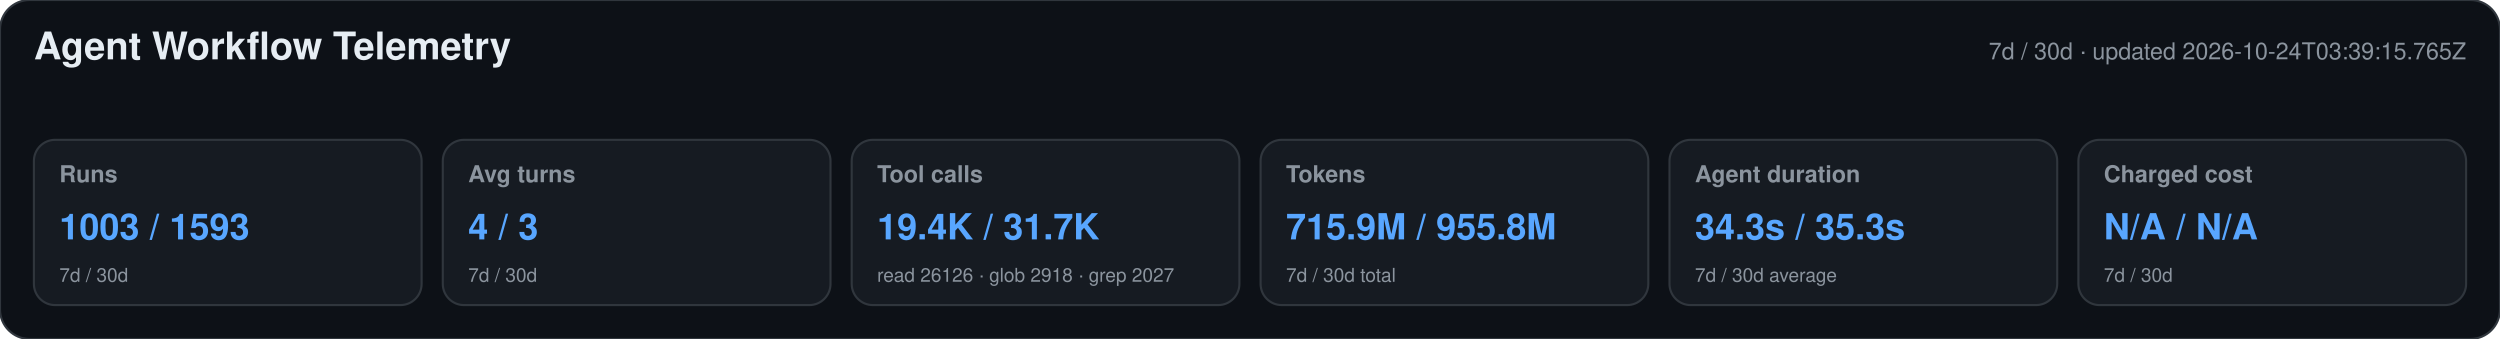
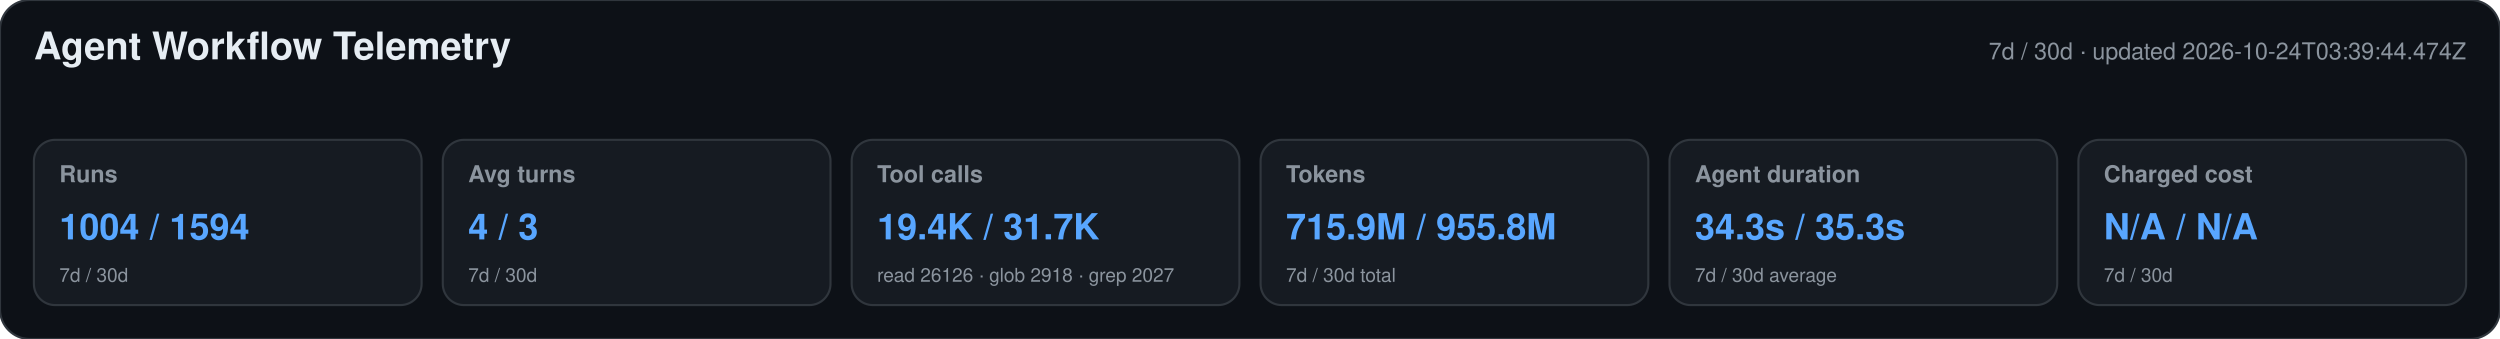
<svg xmlns="http://www.w3.org/2000/svg" width="1180" height="160" viewBox="0 0 1180 160" role="img" aria-labelledby="title desc">
  <style>text{font-family:-apple-system,BlinkMacSystemFont,"Segoe UI",Helvetica,Arial,sans-serif}.heading{font-size:18px;font-weight:650;fill:#e6edf3}.meta,.label,.secondary{fill:#8b949e}.meta,.label{font-size:11px}.label{font-weight:600}.primary{font-size:17px;font-weight:700;fill:#58a6ff}.secondary{font-size:9px}</style>
  <rect width="1180" height="160" rx="14" fill="#0d1117" stroke="#30363d" />
  <text x="16" y="28" class="heading">Agent Workflow Telemetry</text>
-   <text x="1164" y="28" text-anchor="end" class="meta">7d / 30d · updated 2026-10-24T03:39:15.765Z</text>
+   <text x="1164" y="28" text-anchor="end" class="meta">7d / 30d · updated 2026-10-24T03:39:44.474Z</text>
  <g>
    <rect x="16" y="66" width="183" height="78" rx="10" fill="#161b22" stroke="#30363d" />
    <text x="28" y="86" class="label">Runs</text>
-     <text x="28" y="113" class="primary">1003 / 1593</text>
+     <text x="28" y="113" class="primary">1004 / 1594</text>
    <text x="28" y="133" class="secondary">7d / 30d</text>
  </g>
  <g>
    <rect x="209" y="66" width="183" height="78" rx="10" fill="#161b22" stroke="#30363d" />
    <text x="221" y="86" class="label">Avg turns</text>
    <text x="221" y="113" class="primary">4 / 3</text>
    <text x="221" y="133" class="secondary">7d / 30d</text>
  </g>
  <g>
    <rect x="402" y="66" width="183" height="78" rx="10" fill="#161b22" stroke="#30363d" />
    <text x="414" y="86" class="label">Tool calls</text>
    <text x="414" y="113" class="primary">19.4K / 31.7K</text>
    <text x="414" y="133" class="secondary">read 26126 · glob 2918 · grep 2027</text>
  </g>
  <g>
    <rect x="595" y="66" width="183" height="78" rx="10" fill="#161b22" stroke="#30363d" />
    <text x="607" y="86" class="label">Tokens</text>
    <text x="607" y="113" class="primary">715.9M / 955.8M</text>
    <text x="607" y="133" class="secondary">7d / 30d total</text>
  </g>
  <g>
    <rect x="788" y="66" width="183" height="78" rx="10" fill="#161b22" stroke="#30363d" />
    <text x="800" y="86" class="label">Agent duration</text>
    <text x="800" y="113" class="primary">34.3s / 35.3s</text>
    <text x="800" y="133" class="secondary">7d / 30d average</text>
  </g>
  <g>
    <rect x="981" y="66" width="183" height="78" rx="10" fill="#161b22" stroke="#30363d" />
    <text x="993" y="86" class="label">Charged cost</text>
    <text x="993" y="113" class="primary">N/A / N/A</text>
    <text x="993" y="133" class="secondary">7d / 30d</text>
  </g>
</svg>
